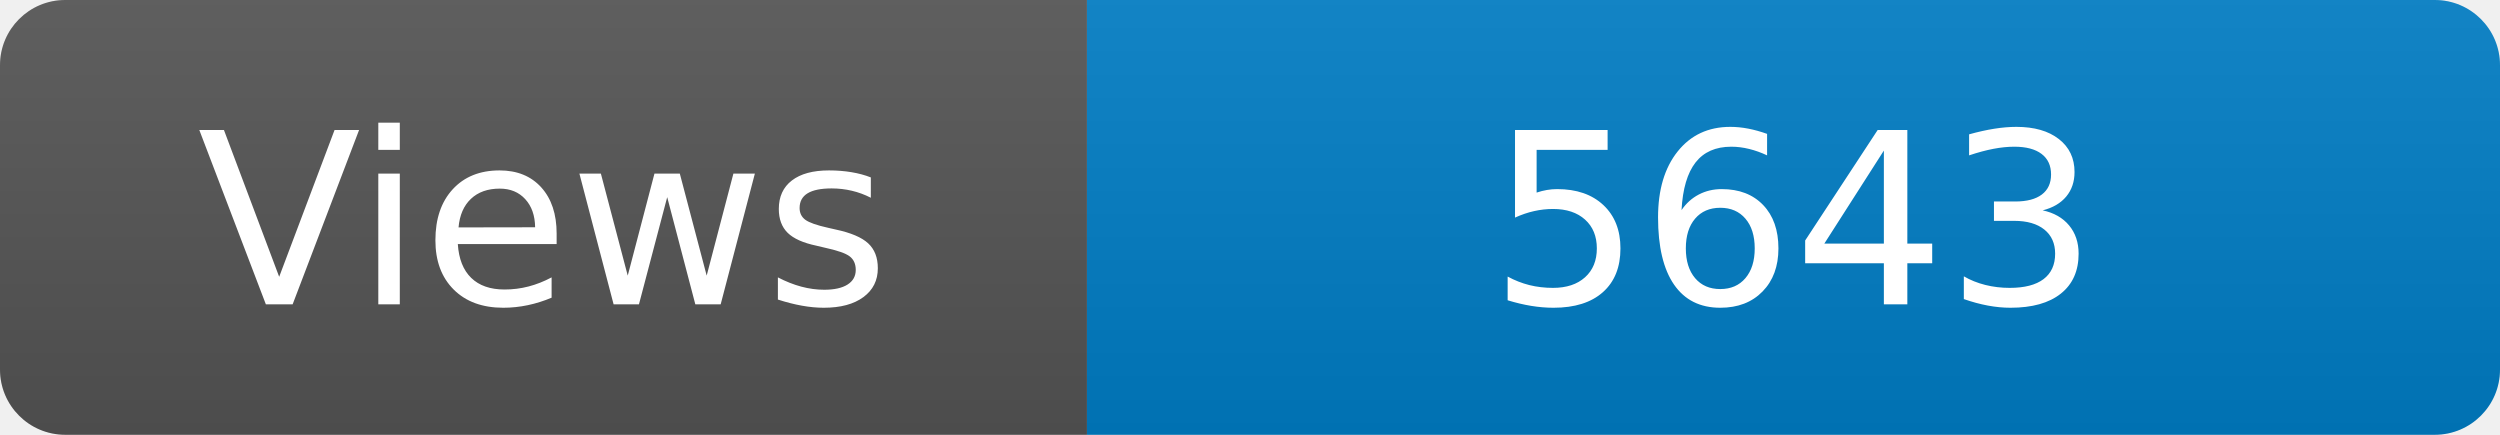
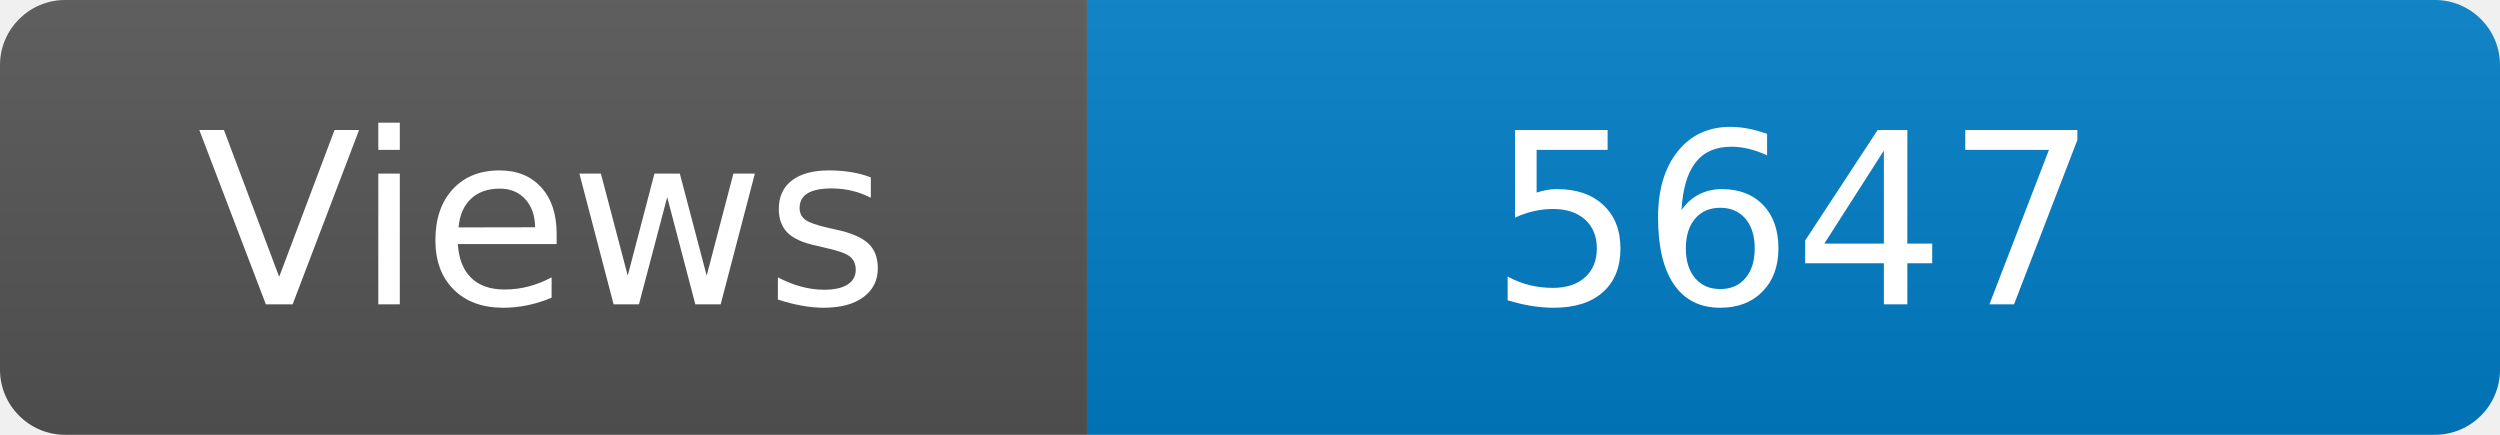
<svg xmlns="http://www.w3.org/2000/svg" width="115" height="20" role="img" aria-label="Maintained?: yes">
  <linearGradient id="s" x2="0" y2="100%">
    <stop offset="0" stop-color="#bbb" stop-opacity=".1" />
    <stop offset="1" stop-opacity=".1" />
  </linearGradient>
  <clipPath id="r">
    <rect width="115" height="20" rx="3" fill="#fff" />
  </clipPath>
  <g clip-path="url(#r)">
    <rect width="50" height="20" fill="#555" />
    <rect x="50" width="160" height="20" fill="#007ec6" />
    <rect width="115" height="20" fill="url(#s)" />
  </g>
  <g fill="#fff" text-anchor="middle" font-family="Verdana,Geneva,DejaVu Sans,sans-serif" font-size="110">
    <text x="250" y="140" transform="scale(.1)" fill="#fff">Views</text>
-     <text x="825" y="140" transform="scale(.1)" fill="#fff">5643</text>
+     <text x="825" y="140" transform="scale(.1)" fill="#fff">5647</text>
  </g>
</svg>
